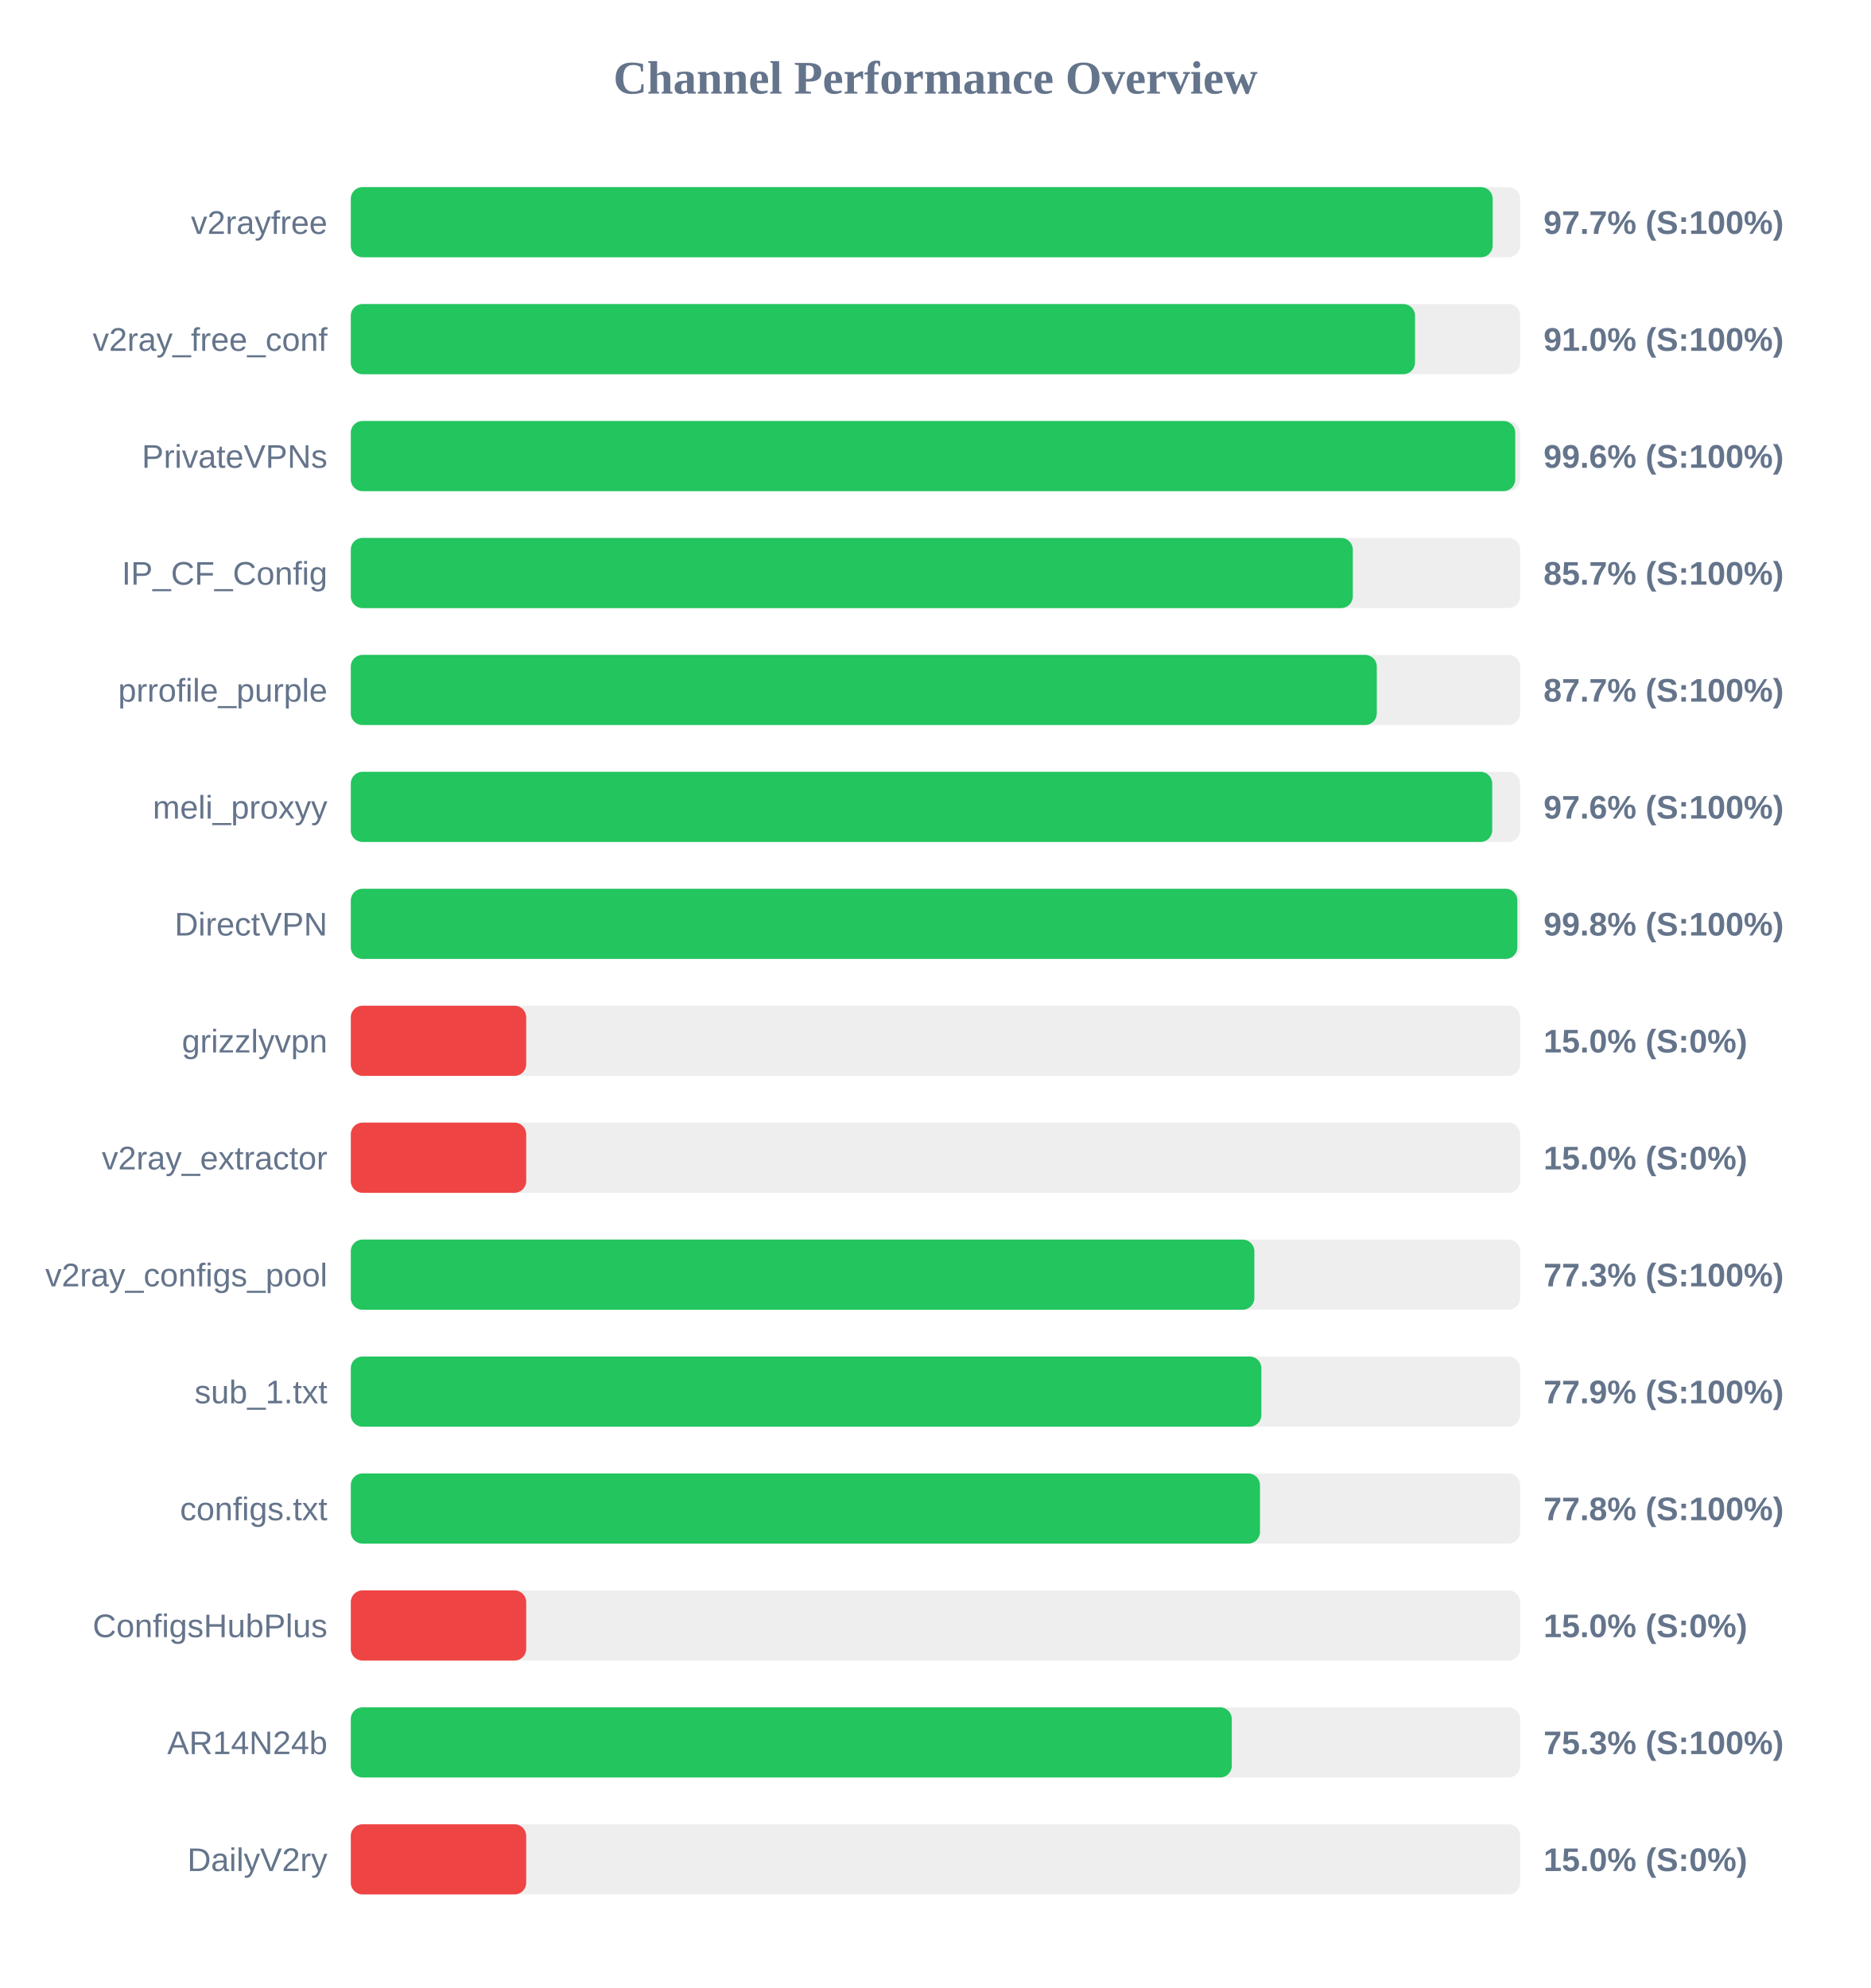
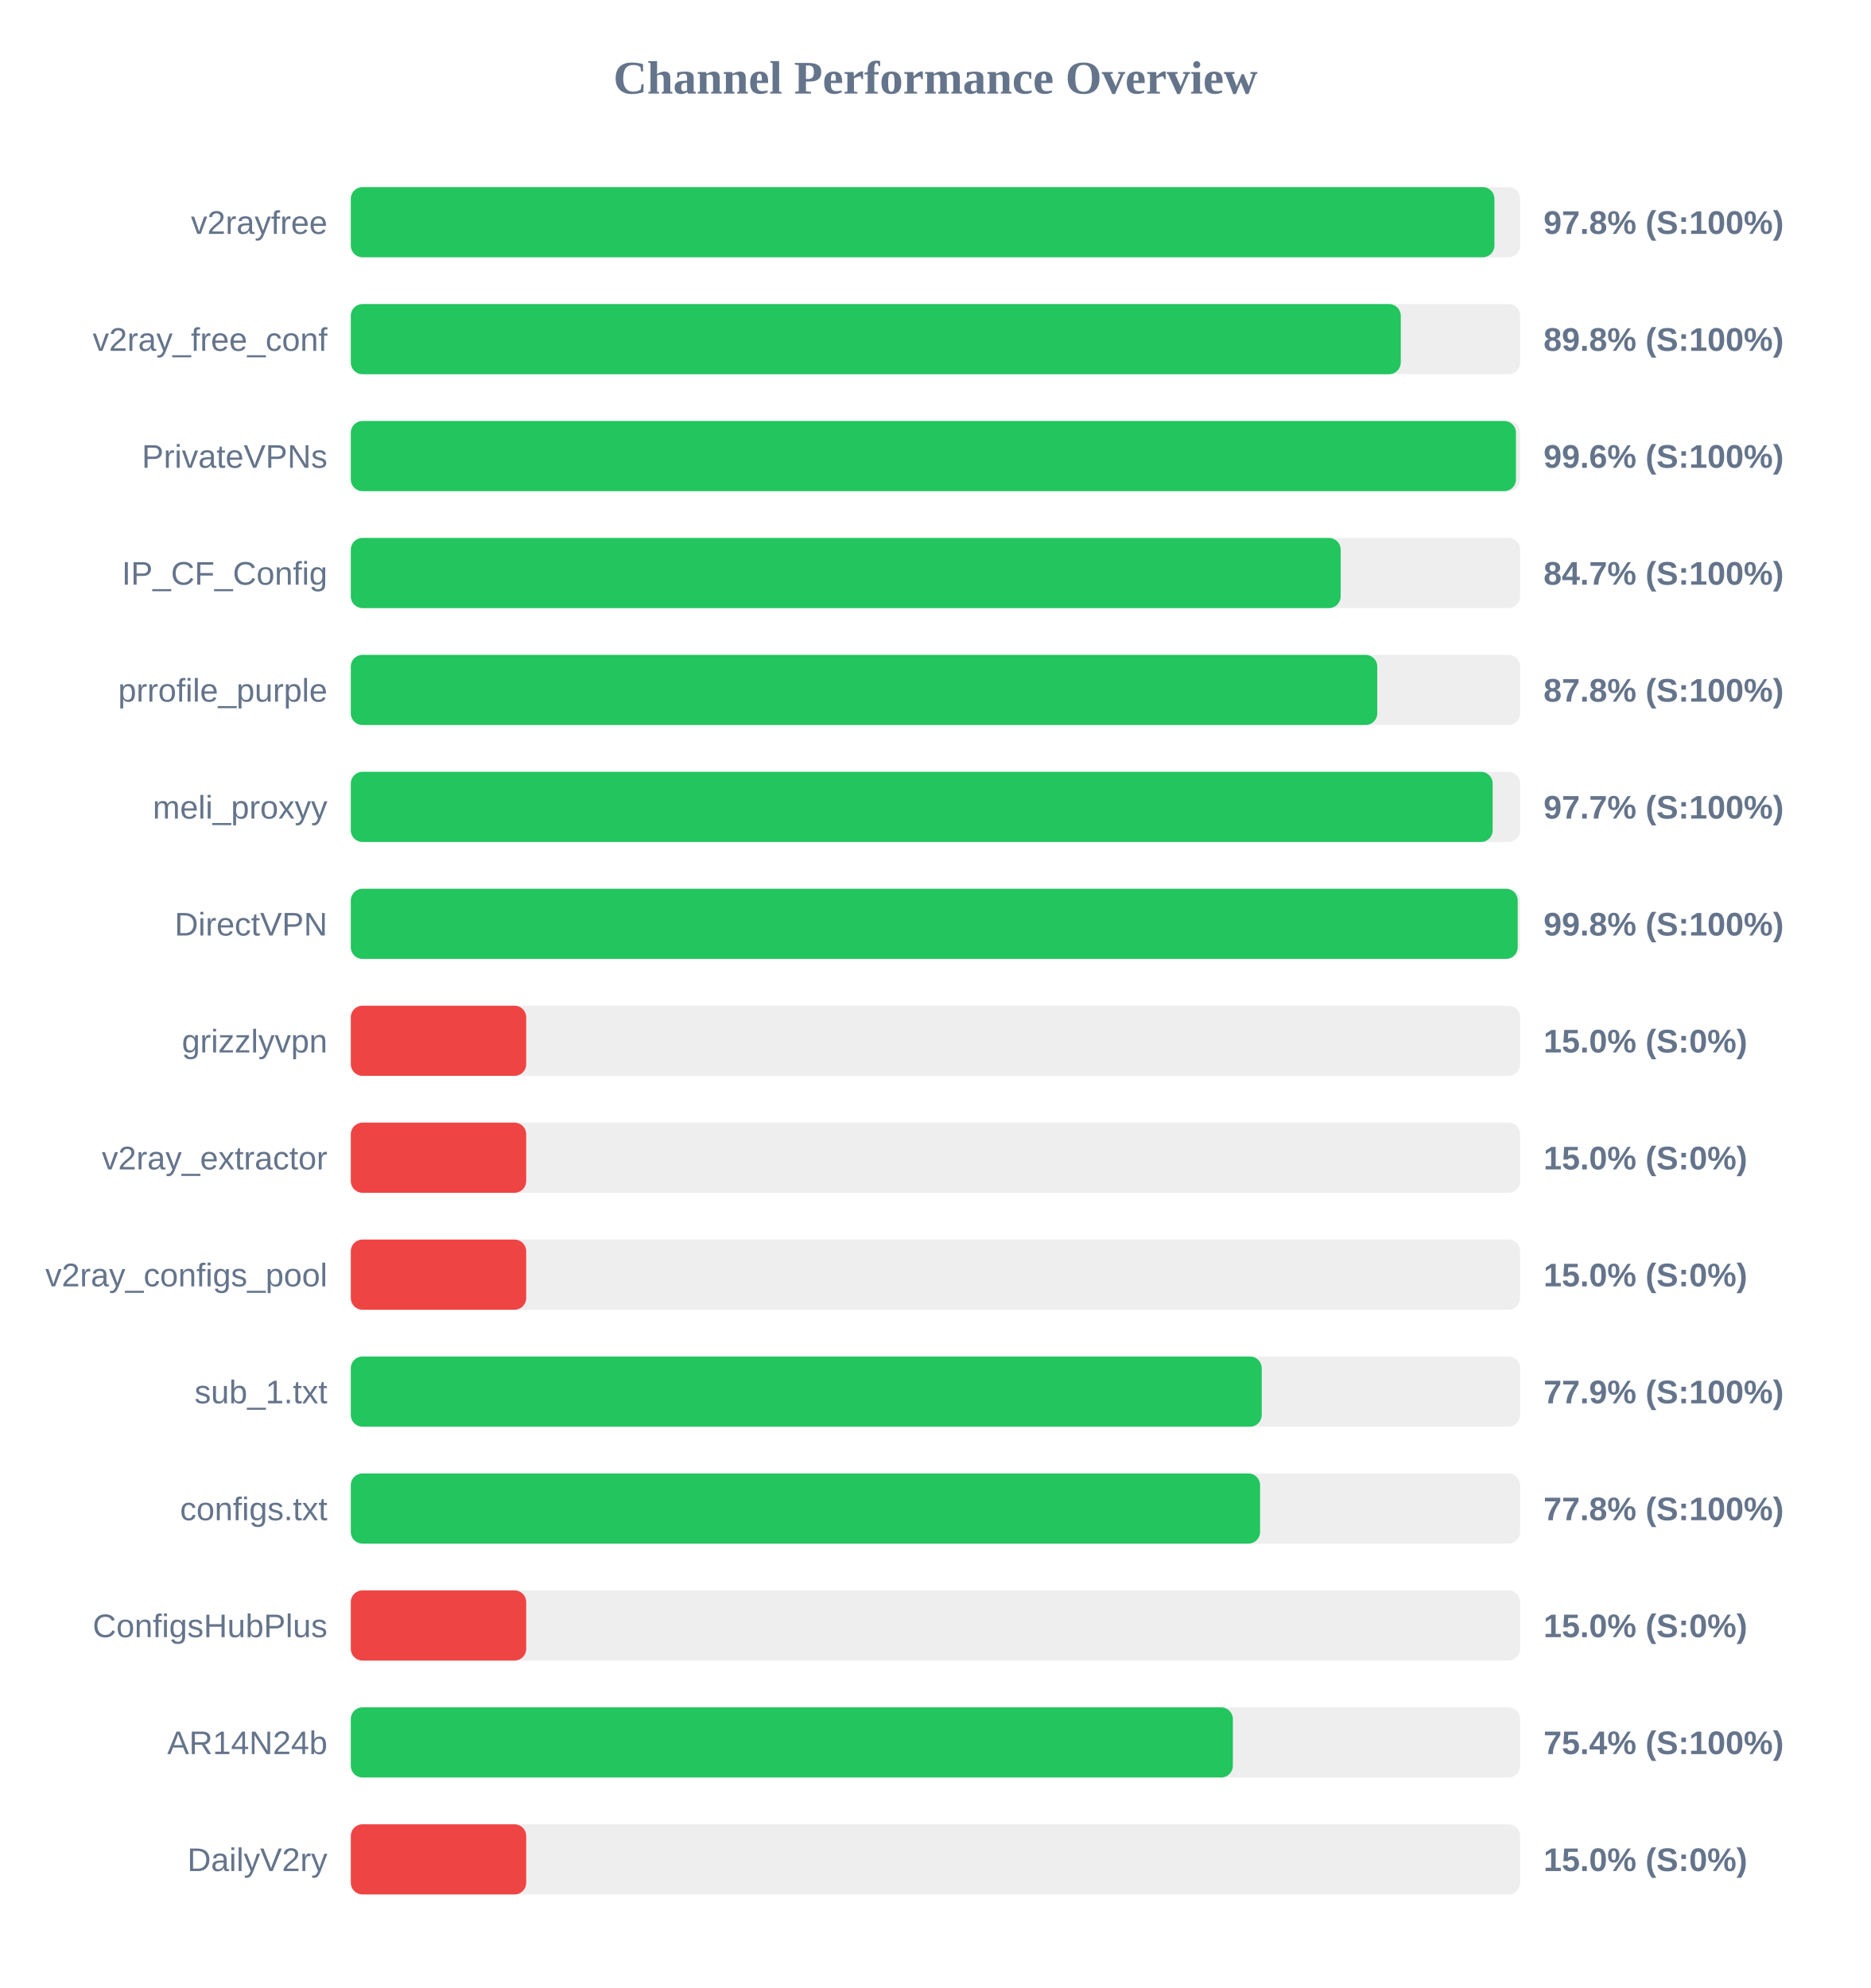
<svg xmlns="http://www.w3.org/2000/svg" width="800" height="850" version="1.1">
  <style>
        .row { font: 14px Arial; fill: #64748b; }
        .score { font: bold 14px Arial; fill: #64748b; }
    </style>
  <text x="400" y="40" text-anchor="middle" font-size="20px" font-weight="bold" fill="#64748b">Channel Performance Overview</text>
  <rect x="150" y="80" width="500" height="30" fill="#eee" rx="5" />
-   <rect x="150" y="80" width="488.25" height="30" fill="#22c55e" rx="5" />
+   <rect x="150" y="80" width="489.0" height="30" fill="#22c55e" rx="5" />
  <text x="140" y="100" text-anchor="end" class="row">v2rayfree</text>
-   <text x="660" y="100" text-anchor="start" class="score">97.7% (S:100%)</text>
+   <text x="660" y="100" text-anchor="start" class="score">97.8% (S:100%)</text>
  <rect x="150" y="130" width="500" height="30" fill="#eee" rx="5" />
-   <rect x="150" y="130" width="455.05" height="30" fill="#22c55e" rx="5" />
+   <rect x="150" y="130" width="448.95" height="30" fill="#22c55e" rx="5" />
  <text x="140" y="150" text-anchor="end" class="row">v2ray_free_conf</text>
-   <text x="660" y="150" text-anchor="start" class="score">91.0% (S:100%)</text>
+   <text x="660" y="150" text-anchor="start" class="score">89.8% (S:100%)</text>
  <rect x="150" y="180" width="500" height="30" fill="#eee" rx="5" />
-   <rect x="150" y="180" width="497.9" height="30" fill="#22c55e" rx="5" />
+   <rect x="150" y="180" width="498.2" height="30" fill="#22c55e" rx="5" />
  <text x="140" y="200" text-anchor="end" class="row">PrivateVPNs</text>
  <text x="660" y="200" text-anchor="start" class="score">99.6% (S:100%)</text>
  <rect x="150" y="230" width="500" height="30" fill="#eee" rx="5" />
-   <rect x="150" y="230" width="428.45" height="30" fill="#22c55e" rx="5" />
+   <rect x="150" y="230" width="423.25" height="30" fill="#22c55e" rx="5" />
  <text x="140" y="250" text-anchor="end" class="row">IP_CF_Config</text>
-   <text x="660" y="250" text-anchor="start" class="score">85.7% (S:100%)</text>
+   <text x="660" y="250" text-anchor="start" class="score">84.7% (S:100%)</text>
  <rect x="150" y="280" width="500" height="30" fill="#eee" rx="5" />
-   <rect x="150" y="280" width="438.7" height="30" fill="#22c55e" rx="5" />
+   <rect x="150" y="280" width="438.9" height="30" fill="#22c55e" rx="5" />
  <text x="140" y="300" text-anchor="end" class="row">prrofile_purple</text>
-   <text x="660" y="300" text-anchor="start" class="score">87.7% (S:100%)</text>
+   <text x="660" y="300" text-anchor="start" class="score">87.8% (S:100%)</text>
  <rect x="150" y="330" width="500" height="30" fill="#eee" rx="5" />
-   <rect x="150" y="330" width="488.05" height="30" fill="#22c55e" rx="5" />
+   <rect x="150" y="330" width="488.25" height="30" fill="#22c55e" rx="5" />
  <text x="140" y="350" text-anchor="end" class="row">meli_proxyy</text>
-   <text x="660" y="350" text-anchor="start" class="score">97.6% (S:100%)</text>
+   <text x="660" y="350" text-anchor="start" class="score">97.7% (S:100%)</text>
  <rect x="150" y="380" width="500" height="30" fill="#eee" rx="5" />
-   <rect x="150" y="380" width="498.8" height="30" fill="#22c55e" rx="5" />
+   <rect x="150" y="380" width="498.95" height="30" fill="#22c55e" rx="5" />
  <text x="140" y="400" text-anchor="end" class="row">DirectVPN</text>
  <text x="660" y="400" text-anchor="start" class="score">99.8% (S:100%)</text>
  <rect x="150" y="430" width="500" height="30" fill="#eee" rx="5" />
  <rect x="150" y="430" width="75.0" height="30" fill="#ef4444" rx="5" />
  <text x="140" y="450" text-anchor="end" class="row">grizzlyvpn</text>
  <text x="660" y="450" text-anchor="start" class="score">15.0% (S:0%)</text>
  <rect x="150" y="480" width="500" height="30" fill="#eee" rx="5" />
  <rect x="150" y="480" width="75.0" height="30" fill="#ef4444" rx="5" />
  <text x="140" y="500" text-anchor="end" class="row">v2ray_extractor</text>
  <text x="660" y="500" text-anchor="start" class="score">15.0% (S:0%)</text>
  <rect x="150" y="530" width="500" height="30" fill="#eee" rx="5" />
-   <rect x="150" y="530" width="386.35" height="30" fill="#22c55e" rx="5" />
+   <rect x="150" y="530" width="75.0" height="30" fill="#ef4444" rx="5" />
  <text x="140" y="550" text-anchor="end" class="row">v2ray_configs_pool</text>
-   <text x="660" y="550" text-anchor="start" class="score">77.3% (S:100%)</text>
+   <text x="660" y="550" text-anchor="start" class="score">15.0% (S:0%)</text>
  <rect x="150" y="580" width="500" height="30" fill="#eee" rx="5" />
-   <rect x="150" y="580" width="389.35" height="30" fill="#22c55e" rx="5" />
+   <rect x="150" y="580" width="389.5" height="30" fill="#22c55e" rx="5" />
  <text x="140" y="600" text-anchor="end" class="row">sub_1.txt</text>
  <text x="660" y="600" text-anchor="start" class="score">77.9% (S:100%)</text>
  <rect x="150" y="630" width="500" height="30" fill="#eee" rx="5" />
-   <rect x="150" y="630" width="388.75" height="30" fill="#22c55e" rx="5" />
+   <rect x="150" y="630" width="388.8" height="30" fill="#22c55e" rx="5" />
  <text x="140" y="650" text-anchor="end" class="row">configs.txt</text>
  <text x="660" y="650" text-anchor="start" class="score">77.8% (S:100%)</text>
  <rect x="150" y="680" width="500" height="30" fill="#eee" rx="5" />
  <rect x="150" y="680" width="75.0" height="30" fill="#ef4444" rx="5" />
  <text x="140" y="700" text-anchor="end" class="row">ConfigsHubPlus</text>
  <text x="660" y="700" text-anchor="start" class="score">15.0% (S:0%)</text>
  <rect x="150" y="730" width="500" height="30" fill="#eee" rx="5" />
-   <rect x="150" y="730" width="376.7" height="30" fill="#22c55e" rx="5" />
+   <rect x="150" y="730" width="377.15" height="30" fill="#22c55e" rx="5" />
  <text x="140" y="750" text-anchor="end" class="row">AR14N24b</text>
-   <text x="660" y="750" text-anchor="start" class="score">75.3% (S:100%)</text>
+   <text x="660" y="750" text-anchor="start" class="score">75.4% (S:100%)</text>
  <rect x="150" y="780" width="500" height="30" fill="#eee" rx="5" />
  <rect x="150" y="780" width="75.0" height="30" fill="#ef4444" rx="5" />
  <text x="140" y="800" text-anchor="end" class="row">DailyV2ry</text>
  <text x="660" y="800" text-anchor="start" class="score">15.0% (S:0%)</text>
</svg>
